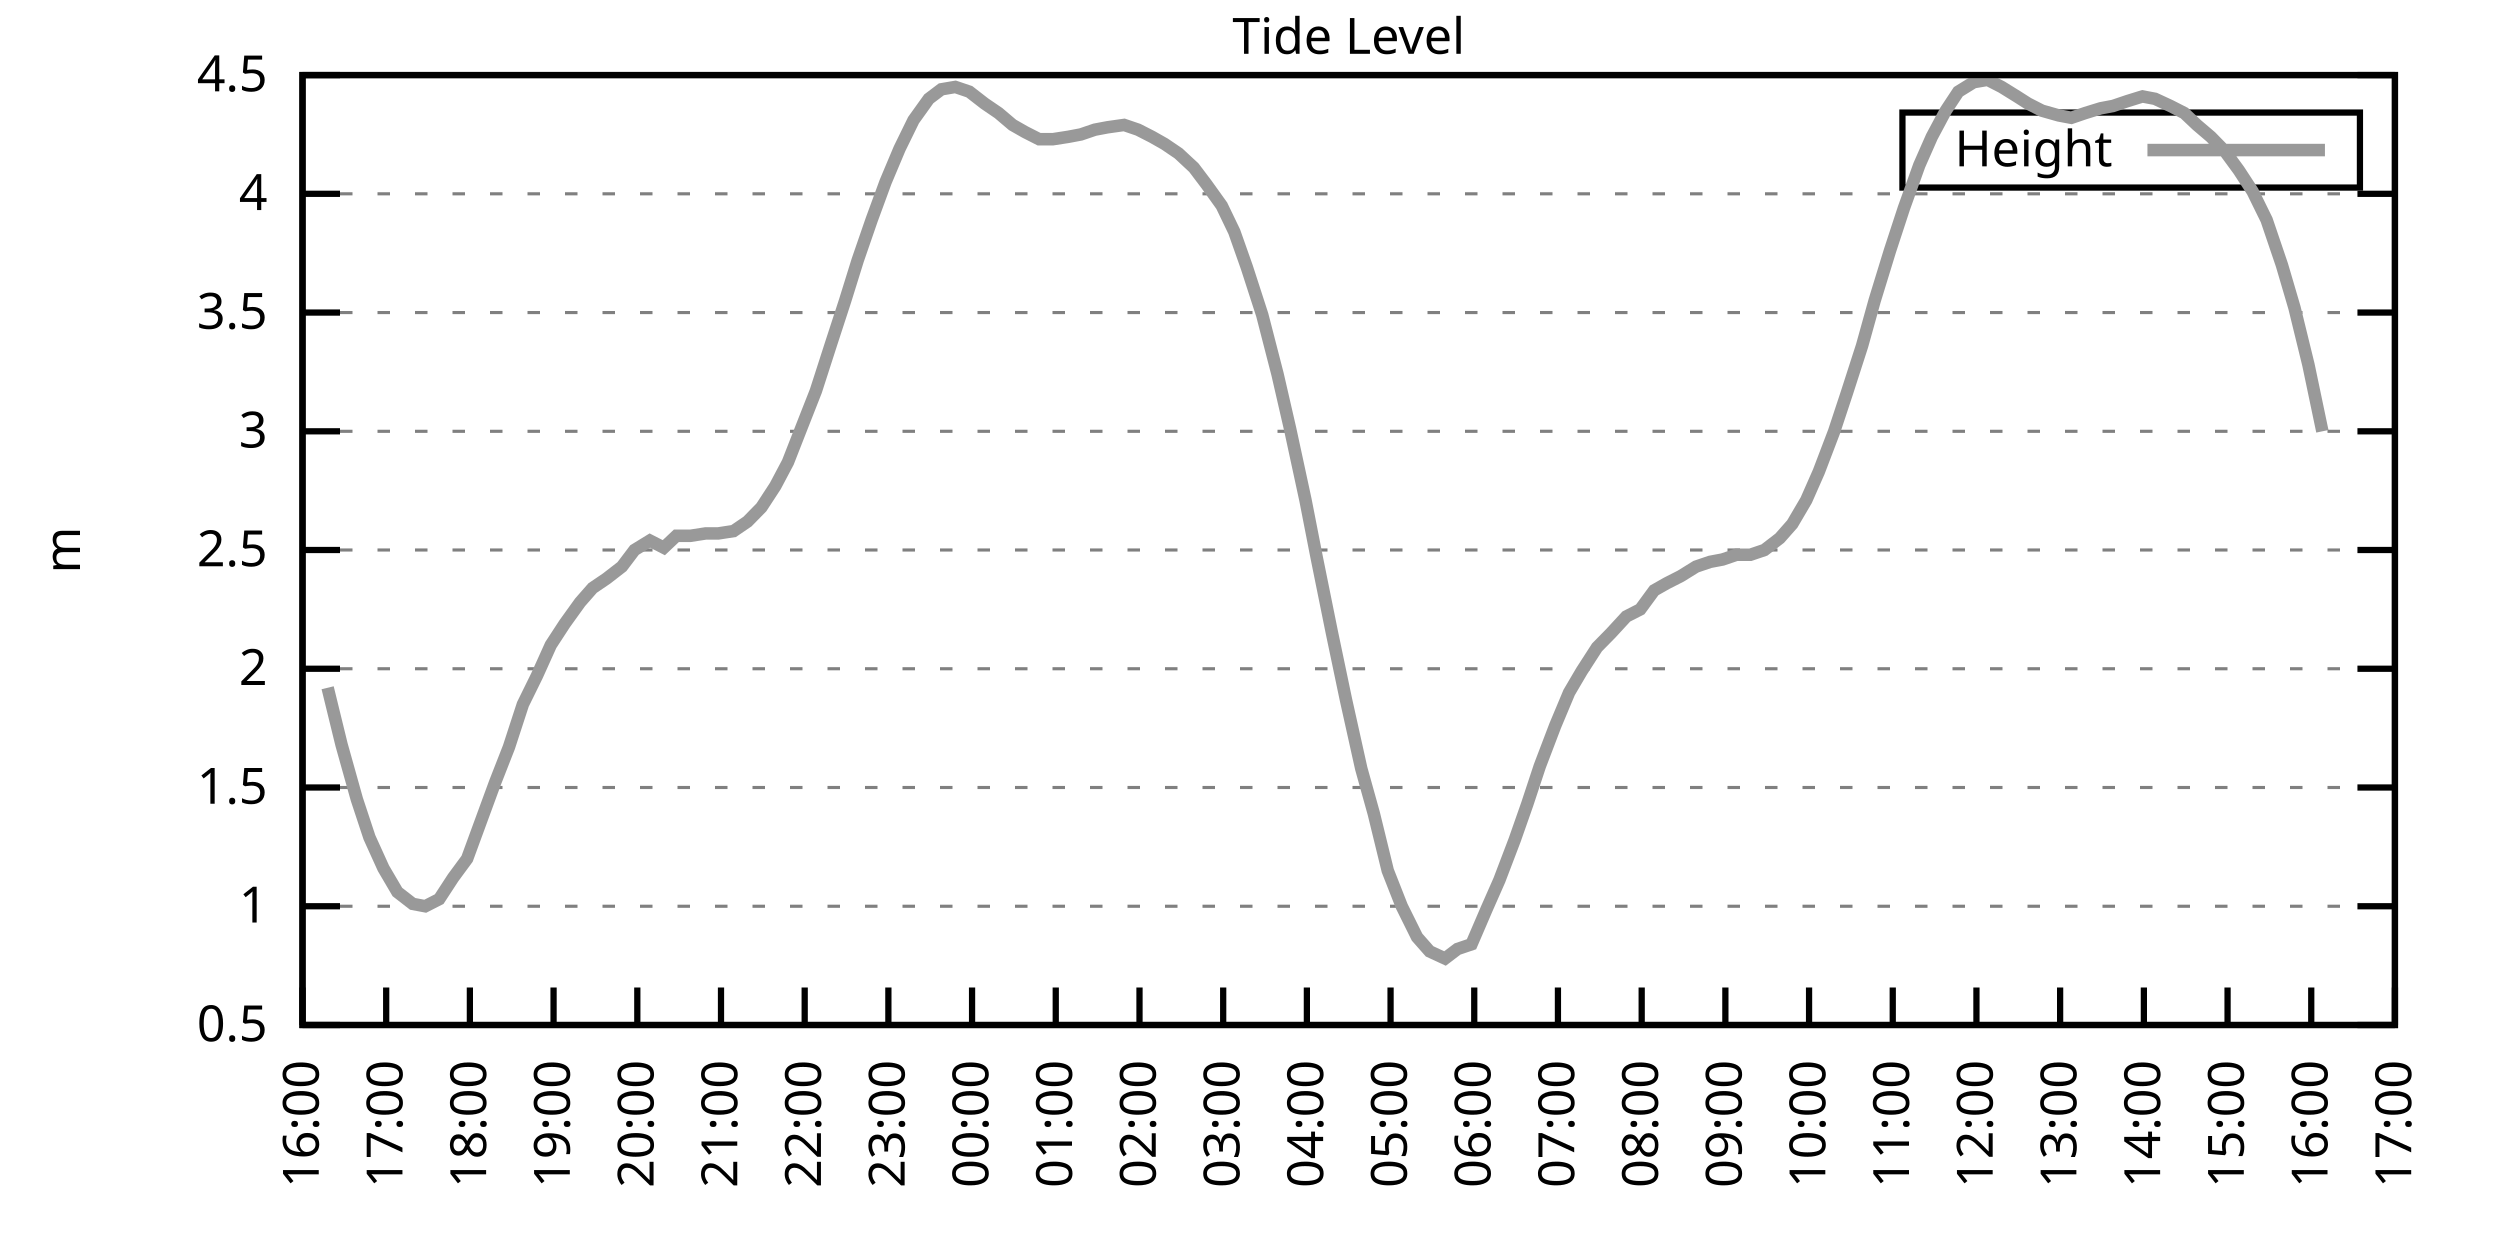
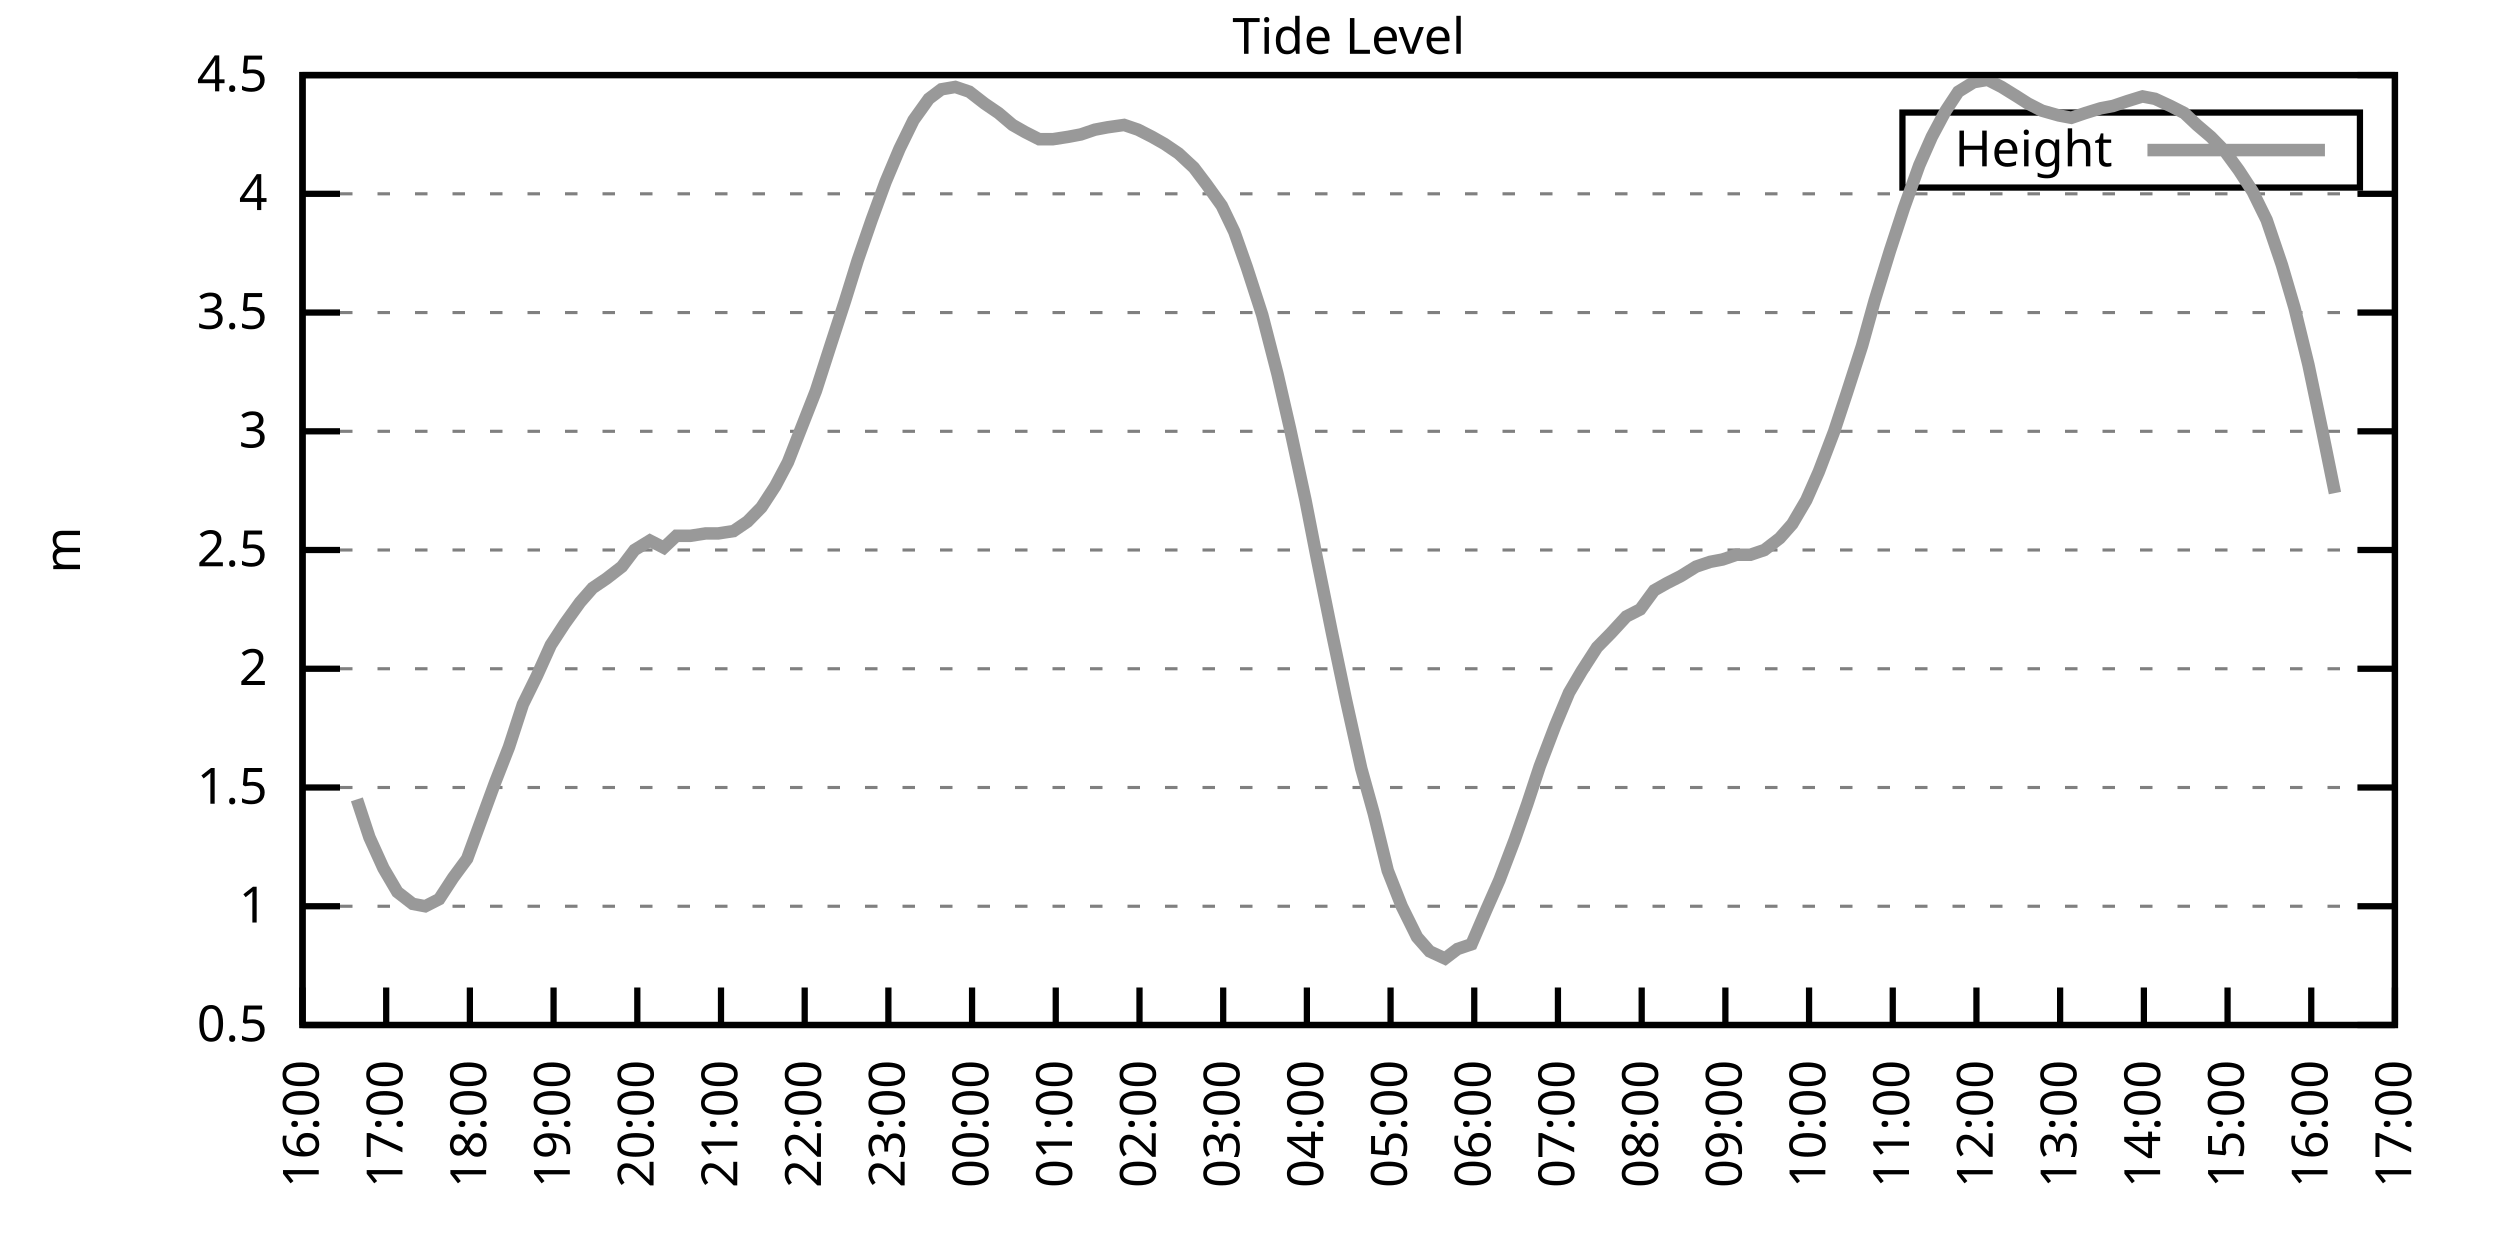
<svg xmlns="http://www.w3.org/2000/svg" xmlns:xlink="http://www.w3.org/1999/xlink" width="400" height="200" viewBox="0 0 400 200">
  <g id="gnuplot_canvas">
    <rect x="0" y="0" width="400" height="200" fill="none" />
    <defs>
      <circle id="gpDot" r="0.5" stroke-width="0.5" stroke="currentColor" />
      <path id="gpPt0" stroke-width="0.333" stroke="currentColor" d="M-1,0 h2 M0,-1 v2" />
      <path id="gpPt1" stroke-width="0.333" stroke="currentColor" d="M-1,-1 L1,1 M1,-1 L-1,1" />
      <path id="gpPt2" stroke-width="0.333" stroke="currentColor" d="M-1,0 L1,0 M0,-1 L0,1 M-1,-1 L1,1 M-1,1 L1,-1" />
      <rect id="gpPt3" stroke-width="0.333" stroke="currentColor" x="-1" y="-1" width="2" height="2" />
      <rect id="gpPt4" stroke-width="0.333" stroke="currentColor" fill="currentColor" x="-1" y="-1" width="2" height="2" />
      <circle id="gpPt5" stroke-width="0.333" stroke="currentColor" cx="0" cy="0" r="1" />
      <use xlink:href="#gpPt5" id="gpPt6" fill="currentColor" stroke="none" />
      <path id="gpPt7" stroke-width="0.333" stroke="currentColor" d="M0,-1.33 L-1.33,0.67 L1.33,0.67 z" />
      <use xlink:href="#gpPt7" id="gpPt8" fill="currentColor" stroke="none" />
      <use xlink:href="#gpPt7" id="gpPt9" stroke="currentColor" transform="rotate(180)" />
      <use xlink:href="#gpPt9" id="gpPt10" fill="currentColor" stroke="none" />
      <use xlink:href="#gpPt3" id="gpPt11" stroke="currentColor" transform="rotate(45)" />
      <use xlink:href="#gpPt11" id="gpPt12" fill="currentColor" stroke="none" />
      <path id="gpPt13" stroke-width="0.333" stroke="currentColor" d="M0,1.330 L1.265,0.411 L0.782,-1.067 L-0.782,-1.076 L-1.265,0.411 z" />
      <use xlink:href="#gpPt13" id="gpPt14" fill="currentColor" stroke="none" />
      <filter id="textbox" filterUnits="objectBoundingBox" x="0" y="0" height="1" width="1">
        <feFlood flood-color="white" flood-opacity="1" result="bgnd" />
        <feComposite in="SourceGraphic" in2="bgnd" operator="atop" />
      </filter>
      <filter id="greybox" filterUnits="objectBoundingBox" x="0" y="0" height="1" width="1">
        <feFlood flood-color="lightgrey" flood-opacity="1" result="grey" />
        <feComposite in="SourceGraphic" in2="grey" operator="atop" />
      </filter>
    </defs>
    <g fill="none" color="white" stroke="currentColor" stroke-width="1.00" stroke-linecap="butt" stroke-linejoin="miter">
</g>
    <g fill="none" color="black" stroke="currentColor" stroke-width="1.00" stroke-linecap="butt" stroke-linejoin="miter">
      <g stroke="none" shape-rendering="crispEdges">
        <polygon fill="rgb(255, 255, 255)" points="48.40,164.00 383.18,164.00 383.18,12.02 48.40,12.02 " />
      </g>
    </g>
    <g fill="none" color="black" stroke="currentColor" stroke-width="1.00" stroke-linecap="butt" stroke-linejoin="miter">
</g>
    <g fill="none" color="black" stroke="black" stroke-width="0.50" stroke-linecap="butt" stroke-linejoin="miter">
</g>
    <g fill="none" color="gray" stroke="currentColor" stroke-width="0.50" stroke-linecap="butt" stroke-linejoin="miter">
      <path stroke="gray" stroke-dasharray="2,4" class="gridline" d="M48.40,164.00 L383.19,164.00  " />
    </g>
    <g fill="none" color="gray" stroke="gray" stroke-width="1.00" stroke-linecap="butt" stroke-linejoin="miter">
</g>
    <g fill="none" color="black" stroke="currentColor" stroke-width="1.00" stroke-linecap="butt" stroke-linejoin="miter">
      <path stroke="black" d="M48.40,164.00 L54.40,164.00 M383.19,164.00 L377.19,164.00  " />
      <g transform="translate(42.80,166.60)" stroke="none" fill="black" font-family="Sans" font-size="8.00" text-anchor="end">
        <text>
          <tspan font-family="Sans"> 0.5</tspan>
        </text>
      </g>
    </g>
    <g fill="none" color="black" stroke="currentColor" stroke-width="1.00" stroke-linecap="butt" stroke-linejoin="miter">
</g>
    <g fill="none" color="black" stroke="black" stroke-width="0.50" stroke-linecap="butt" stroke-linejoin="miter">
</g>
    <g fill="none" color="gray" stroke="currentColor" stroke-width="0.50" stroke-linecap="butt" stroke-linejoin="miter">
      <path stroke="gray" stroke-dasharray="2,4" class="gridline" d="M48.40,145.00 L383.19,145.00  " />
    </g>
    <g fill="none" color="gray" stroke="gray" stroke-width="1.00" stroke-linecap="butt" stroke-linejoin="miter">
</g>
    <g fill="none" color="black" stroke="currentColor" stroke-width="1.00" stroke-linecap="butt" stroke-linejoin="miter">
      <path stroke="black" d="M48.40,145.00 L54.40,145.00 M383.19,145.00 L377.19,145.00  " />
      <g transform="translate(42.80,147.60)" stroke="none" fill="black" font-family="Sans" font-size="8.00" text-anchor="end">
        <text>
          <tspan font-family="Sans"> 1</tspan>
        </text>
      </g>
    </g>
    <g fill="none" color="black" stroke="currentColor" stroke-width="1.00" stroke-linecap="butt" stroke-linejoin="miter">
</g>
    <g fill="none" color="black" stroke="black" stroke-width="0.50" stroke-linecap="butt" stroke-linejoin="miter">
</g>
    <g fill="none" color="gray" stroke="currentColor" stroke-width="0.50" stroke-linecap="butt" stroke-linejoin="miter">
      <path stroke="gray" stroke-dasharray="2,4" class="gridline" d="M48.40,126.00 L383.19,126.00  " />
    </g>
    <g fill="none" color="gray" stroke="gray" stroke-width="1.00" stroke-linecap="butt" stroke-linejoin="miter">
</g>
    <g fill="none" color="black" stroke="currentColor" stroke-width="1.00" stroke-linecap="butt" stroke-linejoin="miter">
      <path stroke="black" d="M48.40,126.00 L54.40,126.00 M383.19,126.00 L377.19,126.00  " />
      <g transform="translate(42.80,128.60)" stroke="none" fill="black" font-family="Sans" font-size="8.00" text-anchor="end">
        <text>
          <tspan font-family="Sans"> 1.5</tspan>
        </text>
      </g>
    </g>
    <g fill="none" color="black" stroke="currentColor" stroke-width="1.00" stroke-linecap="butt" stroke-linejoin="miter">
</g>
    <g fill="none" color="black" stroke="black" stroke-width="0.50" stroke-linecap="butt" stroke-linejoin="miter">
</g>
    <g fill="none" color="gray" stroke="currentColor" stroke-width="0.50" stroke-linecap="butt" stroke-linejoin="miter">
      <path stroke="gray" stroke-dasharray="2,4" class="gridline" d="M48.40,107.00 L383.19,107.00  " />
    </g>
    <g fill="none" color="gray" stroke="gray" stroke-width="1.00" stroke-linecap="butt" stroke-linejoin="miter">
</g>
    <g fill="none" color="black" stroke="currentColor" stroke-width="1.00" stroke-linecap="butt" stroke-linejoin="miter">
      <path stroke="black" d="M48.40,107.00 L54.40,107.00 M383.19,107.00 L377.19,107.00  " />
      <g transform="translate(42.80,109.60)" stroke="none" fill="black" font-family="Sans" font-size="8.00" text-anchor="end">
        <text>
          <tspan font-family="Sans"> 2</tspan>
        </text>
      </g>
    </g>
    <g fill="none" color="black" stroke="currentColor" stroke-width="1.00" stroke-linecap="butt" stroke-linejoin="miter">
</g>
    <g fill="none" color="black" stroke="black" stroke-width="0.50" stroke-linecap="butt" stroke-linejoin="miter">
</g>
    <g fill="none" color="gray" stroke="currentColor" stroke-width="0.50" stroke-linecap="butt" stroke-linejoin="miter">
      <path stroke="gray" stroke-dasharray="2,4" class="gridline" d="M48.40,88.00 L383.19,88.00  " />
    </g>
    <g fill="none" color="gray" stroke="gray" stroke-width="1.00" stroke-linecap="butt" stroke-linejoin="miter">
</g>
    <g fill="none" color="black" stroke="currentColor" stroke-width="1.00" stroke-linecap="butt" stroke-linejoin="miter">
      <path stroke="black" d="M48.40,88.00 L54.40,88.00 M383.19,88.00 L377.19,88.00  " />
      <g transform="translate(42.80,90.60)" stroke="none" fill="black" font-family="Sans" font-size="8.00" text-anchor="end">
        <text>
          <tspan font-family="Sans"> 2.5</tspan>
        </text>
      </g>
    </g>
    <g fill="none" color="black" stroke="currentColor" stroke-width="1.00" stroke-linecap="butt" stroke-linejoin="miter">
</g>
    <g fill="none" color="black" stroke="black" stroke-width="0.50" stroke-linecap="butt" stroke-linejoin="miter">
</g>
    <g fill="none" color="gray" stroke="currentColor" stroke-width="0.50" stroke-linecap="butt" stroke-linejoin="miter">
      <path stroke="gray" stroke-dasharray="2,4" class="gridline" d="M48.40,69.01 L383.19,69.01  " />
    </g>
    <g fill="none" color="gray" stroke="gray" stroke-width="1.00" stroke-linecap="butt" stroke-linejoin="miter">
</g>
    <g fill="none" color="black" stroke="currentColor" stroke-width="1.00" stroke-linecap="butt" stroke-linejoin="miter">
      <path stroke="black" d="M48.40,69.01 L54.40,69.01 M383.19,69.01 L377.19,69.01  " />
      <g transform="translate(42.80,71.61)" stroke="none" fill="black" font-family="Sans" font-size="8.00" text-anchor="end">
        <text>
          <tspan font-family="Sans"> 3</tspan>
        </text>
      </g>
    </g>
    <g fill="none" color="black" stroke="currentColor" stroke-width="1.00" stroke-linecap="butt" stroke-linejoin="miter">
</g>
    <g fill="none" color="black" stroke="black" stroke-width="0.50" stroke-linecap="butt" stroke-linejoin="miter">
</g>
    <g fill="none" color="gray" stroke="currentColor" stroke-width="0.50" stroke-linecap="butt" stroke-linejoin="miter">
      <path stroke="gray" stroke-dasharray="2,4" class="gridline" d="M48.40,50.01 L383.19,50.01  " />
    </g>
    <g fill="none" color="gray" stroke="gray" stroke-width="1.00" stroke-linecap="butt" stroke-linejoin="miter">
</g>
    <g fill="none" color="black" stroke="currentColor" stroke-width="1.00" stroke-linecap="butt" stroke-linejoin="miter">
      <path stroke="black" d="M48.40,50.01 L54.40,50.01 M383.19,50.01 L377.19,50.01  " />
      <g transform="translate(42.80,52.61)" stroke="none" fill="black" font-family="Sans" font-size="8.00" text-anchor="end">
        <text>
          <tspan font-family="Sans"> 3.5</tspan>
        </text>
      </g>
    </g>
    <g fill="none" color="black" stroke="currentColor" stroke-width="1.00" stroke-linecap="butt" stroke-linejoin="miter">
</g>
    <g fill="none" color="black" stroke="black" stroke-width="0.50" stroke-linecap="butt" stroke-linejoin="miter">
</g>
    <g fill="none" color="gray" stroke="currentColor" stroke-width="0.50" stroke-linecap="butt" stroke-linejoin="miter">
      <path stroke="gray" stroke-dasharray="2,4" class="gridline" d="M48.40,31.01 L383.19,31.01  " />
    </g>
    <g fill="none" color="gray" stroke="gray" stroke-width="1.00" stroke-linecap="butt" stroke-linejoin="miter">
</g>
    <g fill="none" color="black" stroke="currentColor" stroke-width="1.00" stroke-linecap="butt" stroke-linejoin="miter">
      <path stroke="black" d="M48.40,31.01 L54.40,31.01 M383.19,31.01 L377.19,31.01  " />
      <g transform="translate(42.80,33.61)" stroke="none" fill="black" font-family="Sans" font-size="8.00" text-anchor="end">
        <text>
          <tspan font-family="Sans"> 4</tspan>
        </text>
      </g>
    </g>
    <g fill="none" color="black" stroke="currentColor" stroke-width="1.00" stroke-linecap="butt" stroke-linejoin="miter">
</g>
    <g fill="none" color="black" stroke="black" stroke-width="0.50" stroke-linecap="butt" stroke-linejoin="miter">
</g>
    <g fill="none" color="gray" stroke="currentColor" stroke-width="0.50" stroke-linecap="butt" stroke-linejoin="miter">
      <path stroke="gray" stroke-dasharray="2,4" class="gridline" d="M48.40,12.01 L383.19,12.01  " />
    </g>
    <g fill="none" color="gray" stroke="gray" stroke-width="1.00" stroke-linecap="butt" stroke-linejoin="miter">
</g>
    <g fill="none" color="black" stroke="currentColor" stroke-width="1.00" stroke-linecap="butt" stroke-linejoin="miter">
      <path stroke="black" d="M48.40,12.01 L54.40,12.01 M383.19,12.01 L377.19,12.01  " />
      <g transform="translate(42.80,14.61)" stroke="none" fill="black" font-family="Sans" font-size="8.00" text-anchor="end">
        <text>
          <tspan font-family="Sans"> 4.5</tspan>
        </text>
      </g>
    </g>
    <g fill="none" color="black" stroke="currentColor" stroke-width="1.00" stroke-linecap="butt" stroke-linejoin="miter">
      <path stroke="black" d="M48.40,164.00 L48.40,158.00  " />
      <g transform="translate(51.00,169.60) rotate(270.00)" stroke="none" fill="black" font-family="Sans" font-size="8.00" text-anchor="end">
        <text>
          <tspan font-family="Sans">16:00</tspan>
        </text>
      </g>
    </g>
    <g fill="none" color="black" stroke="currentColor" stroke-width="1.00" stroke-linecap="butt" stroke-linejoin="miter">
      <path stroke="black" d="M61.79,164.00 L61.79,158.00  " />
      <g transform="translate(64.39,169.60) rotate(270.00)" stroke="none" fill="black" font-family="Sans" font-size="8.00" text-anchor="end">
        <text>
          <tspan font-family="Sans">17:00</tspan>
        </text>
      </g>
    </g>
    <g fill="none" color="black" stroke="currentColor" stroke-width="1.00" stroke-linecap="butt" stroke-linejoin="miter">
      <path stroke="black" d="M75.18,164.00 L75.18,158.00  " />
      <g transform="translate(77.78,169.60) rotate(270.00)" stroke="none" fill="black" font-family="Sans" font-size="8.00" text-anchor="end">
        <text>
          <tspan font-family="Sans">18:00</tspan>
        </text>
      </g>
    </g>
    <g fill="none" color="black" stroke="currentColor" stroke-width="1.00" stroke-linecap="butt" stroke-linejoin="miter">
      <path stroke="black" d="M88.57,164.00 L88.57,158.00  " />
      <g transform="translate(91.17,169.60) rotate(270.00)" stroke="none" fill="black" font-family="Sans" font-size="8.00" text-anchor="end">
        <text>
          <tspan font-family="Sans">19:00</tspan>
        </text>
      </g>
    </g>
    <g fill="none" color="black" stroke="currentColor" stroke-width="1.00" stroke-linecap="butt" stroke-linejoin="miter">
      <path stroke="black" d="M101.97,164.00 L101.97,158.00  " />
      <g transform="translate(104.57,169.60) rotate(270.00)" stroke="none" fill="black" font-family="Sans" font-size="8.00" text-anchor="end">
        <text>
          <tspan font-family="Sans">20:00</tspan>
        </text>
      </g>
    </g>
    <g fill="none" color="black" stroke="currentColor" stroke-width="1.00" stroke-linecap="butt" stroke-linejoin="miter">
      <path stroke="black" d="M115.36,164.00 L115.36,158.00  " />
      <g transform="translate(117.96,169.60) rotate(270.00)" stroke="none" fill="black" font-family="Sans" font-size="8.00" text-anchor="end">
        <text>
          <tspan font-family="Sans">21:00</tspan>
        </text>
      </g>
    </g>
    <g fill="none" color="black" stroke="currentColor" stroke-width="1.00" stroke-linecap="butt" stroke-linejoin="miter">
      <path stroke="black" d="M128.75,164.00 L128.75,158.00  " />
      <g transform="translate(131.35,169.60) rotate(270.00)" stroke="none" fill="black" font-family="Sans" font-size="8.00" text-anchor="end">
        <text>
          <tspan font-family="Sans">22:00</tspan>
        </text>
      </g>
    </g>
    <g fill="none" color="black" stroke="currentColor" stroke-width="1.00" stroke-linecap="butt" stroke-linejoin="miter">
      <path stroke="black" d="M142.14,164.00 L142.14,158.00  " />
      <g transform="translate(144.74,169.60) rotate(270.00)" stroke="none" fill="black" font-family="Sans" font-size="8.00" text-anchor="end">
        <text>
          <tspan font-family="Sans">23:00</tspan>
        </text>
      </g>
    </g>
    <g fill="none" color="black" stroke="currentColor" stroke-width="1.00" stroke-linecap="butt" stroke-linejoin="miter">
      <path stroke="black" d="M155.53,164.00 L155.53,158.00  " />
      <g transform="translate(158.13,169.60) rotate(270.00)" stroke="none" fill="black" font-family="Sans" font-size="8.00" text-anchor="end">
        <text>
          <tspan font-family="Sans">00:00</tspan>
        </text>
      </g>
    </g>
    <g fill="none" color="black" stroke="currentColor" stroke-width="1.00" stroke-linecap="butt" stroke-linejoin="miter">
      <path stroke="black" d="M168.92,164.00 L168.92,158.00  " />
      <g transform="translate(171.52,169.60) rotate(270.00)" stroke="none" fill="black" font-family="Sans" font-size="8.00" text-anchor="end">
        <text>
          <tspan font-family="Sans">01:00</tspan>
        </text>
      </g>
    </g>
    <g fill="none" color="black" stroke="currentColor" stroke-width="1.00" stroke-linecap="butt" stroke-linejoin="miter">
      <path stroke="black" d="M182.32,164.00 L182.32,158.00  " />
      <g transform="translate(184.92,169.60) rotate(270.00)" stroke="none" fill="black" font-family="Sans" font-size="8.00" text-anchor="end">
        <text>
          <tspan font-family="Sans">02:00</tspan>
        </text>
      </g>
    </g>
    <g fill="none" color="black" stroke="currentColor" stroke-width="1.00" stroke-linecap="butt" stroke-linejoin="miter">
      <path stroke="black" d="M195.71,164.00 L195.71,158.00  " />
      <g transform="translate(198.31,169.60) rotate(270.00)" stroke="none" fill="black" font-family="Sans" font-size="8.00" text-anchor="end">
        <text>
          <tspan font-family="Sans">03:00</tspan>
        </text>
      </g>
    </g>
    <g fill="none" color="black" stroke="currentColor" stroke-width="1.00" stroke-linecap="butt" stroke-linejoin="miter">
      <path stroke="black" d="M209.10,164.00 L209.10,158.00  " />
      <g transform="translate(211.70,169.60) rotate(270.00)" stroke="none" fill="black" font-family="Sans" font-size="8.00" text-anchor="end">
        <text>
          <tspan font-family="Sans">04:00</tspan>
        </text>
      </g>
    </g>
    <g fill="none" color="black" stroke="currentColor" stroke-width="1.00" stroke-linecap="butt" stroke-linejoin="miter">
      <path stroke="black" d="M222.49,164.00 L222.49,158.00  " />
      <g transform="translate(225.09,169.60) rotate(270.00)" stroke="none" fill="black" font-family="Sans" font-size="8.00" text-anchor="end">
        <text>
          <tspan font-family="Sans">05:00</tspan>
        </text>
      </g>
    </g>
    <g fill="none" color="black" stroke="currentColor" stroke-width="1.00" stroke-linecap="butt" stroke-linejoin="miter">
      <path stroke="black" d="M235.88,164.00 L235.88,158.00  " />
      <g transform="translate(238.48,169.60) rotate(270.00)" stroke="none" fill="black" font-family="Sans" font-size="8.00" text-anchor="end">
        <text>
          <tspan font-family="Sans">06:00</tspan>
        </text>
      </g>
    </g>
    <g fill="none" color="black" stroke="currentColor" stroke-width="1.00" stroke-linecap="butt" stroke-linejoin="miter">
      <path stroke="black" d="M249.27,164.00 L249.27,158.00  " />
      <g transform="translate(251.87,169.60) rotate(270.00)" stroke="none" fill="black" font-family="Sans" font-size="8.00" text-anchor="end">
        <text>
          <tspan font-family="Sans">07:00</tspan>
        </text>
      </g>
    </g>
    <g fill="none" color="black" stroke="currentColor" stroke-width="1.00" stroke-linecap="butt" stroke-linejoin="miter">
      <path stroke="black" d="M262.67,164.00 L262.67,158.00  " />
      <g transform="translate(265.27,169.60) rotate(270.00)" stroke="none" fill="black" font-family="Sans" font-size="8.00" text-anchor="end">
        <text>
          <tspan font-family="Sans">08:00</tspan>
        </text>
      </g>
    </g>
    <g fill="none" color="black" stroke="currentColor" stroke-width="1.00" stroke-linecap="butt" stroke-linejoin="miter">
      <path stroke="black" d="M276.06,164.00 L276.06,158.00  " />
      <g transform="translate(278.66,169.60) rotate(270.00)" stroke="none" fill="black" font-family="Sans" font-size="8.00" text-anchor="end">
        <text>
          <tspan font-family="Sans">09:00</tspan>
        </text>
      </g>
    </g>
    <g fill="none" color="black" stroke="currentColor" stroke-width="1.00" stroke-linecap="butt" stroke-linejoin="miter">
      <path stroke="black" d="M289.45,164.00 L289.45,158.00  " />
      <g transform="translate(292.05,169.60) rotate(270.00)" stroke="none" fill="black" font-family="Sans" font-size="8.00" text-anchor="end">
        <text>
          <tspan font-family="Sans">10:00</tspan>
        </text>
      </g>
    </g>
    <g fill="none" color="black" stroke="currentColor" stroke-width="1.00" stroke-linecap="butt" stroke-linejoin="miter">
      <path stroke="black" d="M302.84,164.00 L302.84,158.00  " />
      <g transform="translate(305.44,169.60) rotate(270.00)" stroke="none" fill="black" font-family="Sans" font-size="8.00" text-anchor="end">
        <text>
          <tspan font-family="Sans">11:00</tspan>
        </text>
      </g>
    </g>
    <g fill="none" color="black" stroke="currentColor" stroke-width="1.00" stroke-linecap="butt" stroke-linejoin="miter">
      <path stroke="black" d="M316.23,164.00 L316.23,158.00  " />
      <g transform="translate(318.83,169.60) rotate(270.00)" stroke="none" fill="black" font-family="Sans" font-size="8.00" text-anchor="end">
        <text>
          <tspan font-family="Sans">12:00</tspan>
        </text>
      </g>
    </g>
    <g fill="none" color="black" stroke="currentColor" stroke-width="1.00" stroke-linecap="butt" stroke-linejoin="miter">
      <path stroke="black" d="M329.62,164.00 L329.62,158.00  " />
      <g transform="translate(332.22,169.60) rotate(270.00)" stroke="none" fill="black" font-family="Sans" font-size="8.00" text-anchor="end">
        <text>
          <tspan font-family="Sans">13:00</tspan>
        </text>
      </g>
    </g>
    <g fill="none" color="black" stroke="currentColor" stroke-width="1.00" stroke-linecap="butt" stroke-linejoin="miter">
      <path stroke="black" d="M343.02,164.00 L343.02,158.00  " />
      <g transform="translate(345.62,169.60) rotate(270.00)" stroke="none" fill="black" font-family="Sans" font-size="8.00" text-anchor="end">
        <text>
          <tspan font-family="Sans">14:00</tspan>
        </text>
      </g>
    </g>
    <g fill="none" color="black" stroke="currentColor" stroke-width="1.00" stroke-linecap="butt" stroke-linejoin="miter">
      <path stroke="black" d="M356.41,164.00 L356.41,158.00  " />
      <g transform="translate(359.01,169.60) rotate(270.00)" stroke="none" fill="black" font-family="Sans" font-size="8.00" text-anchor="end">
        <text>
          <tspan font-family="Sans">15:00</tspan>
        </text>
      </g>
    </g>
    <g fill="none" color="black" stroke="currentColor" stroke-width="1.00" stroke-linecap="butt" stroke-linejoin="miter">
      <path stroke="black" d="M369.80,164.00 L369.80,158.00  " />
      <g transform="translate(372.40,169.60) rotate(270.00)" stroke="none" fill="black" font-family="Sans" font-size="8.00" text-anchor="end">
        <text>
          <tspan font-family="Sans">16:00</tspan>
        </text>
      </g>
    </g>
    <g fill="none" color="black" stroke="currentColor" stroke-width="1.00" stroke-linecap="butt" stroke-linejoin="miter">
      <path stroke="black" d="M383.19,164.00 L383.19,158.00  " />
      <g transform="translate(385.79,169.60) rotate(270.00)" stroke="none" fill="black" font-family="Sans" font-size="8.00" text-anchor="end">
        <text>
          <tspan font-family="Sans">17:00</tspan>
        </text>
      </g>
    </g>
    <g fill="none" color="black" stroke="currentColor" stroke-width="1.00" stroke-linecap="butt" stroke-linejoin="miter">
</g>
    <g fill="none" color="black" stroke="currentColor" stroke-width="1.00" stroke-linecap="butt" stroke-linejoin="miter">
      <path stroke="black" d="M48.40,12.01 L48.40,164.00 L383.19,164.00 L383.19,12.01 L48.40,12.01 Z  " />
    </g>
    <g fill="none" color="black" stroke="currentColor" stroke-width="1.00" stroke-linecap="butt" stroke-linejoin="miter">
</g>
    <g fill="none" color="black" stroke="currentColor" stroke-width="1.00" stroke-linecap="butt" stroke-linejoin="miter">
      <path stroke="black" d="M304.39,30.01 L304.39,18.01 L377.59,18.01 L377.59,30.01 L304.39,30.01 Z  " />
    </g>
    <g id="Tide_level_plot_1">
      <g fill="none" color="white" stroke="black" stroke-width="2.00" stroke-linecap="butt" stroke-linejoin="miter">
</g>
      <g fill="none" color="black" stroke="currentColor" stroke-width="2.00" stroke-linecap="butt" stroke-linejoin="miter">
        <g transform="translate(337.99,26.61)" stroke="none" fill="black" font-family="Sans" font-size="8.00" text-anchor="end">
          <text>
            <tspan font-family="Sans">Height</tspan>
          </text>
        </g>
      </g>
      <g fill="none" color="black" stroke="currentColor" stroke-width="2.00" stroke-linecap="butt" stroke-linejoin="miter">
-         <path stroke="rgb(153, 153, 153)" d="M343.59,24.01 L371.99,24.01 M52.42,110.04 L54.65,119.16 L57.10,127.90 L59.11,133.98 L61.35,138.92 L63.58,142.72   L66.03,144.62 L68.04,145.00 L70.27,143.86 L72.50,140.44 L74.74,137.40 L76.97,131.32 L79.20,125.24 L81.43,119.54   L83.66,112.70 L85.90,108.14 L88.13,103.20 L90.36,99.78 L92.82,96.36 L94.82,94.08 L97.06,92.56 L99.51,90.66   L101.52,88.00 L103.98,86.49 L106.21,87.63 L108.22,85.73 L110.45,85.73 L112.90,85.35 L114.91,85.35 L117.37,84.97   L119.60,83.45 L121.83,81.17 L124.06,77.75 L126.07,73.95 L128.30,68.25 L130.54,62.55 L132.99,54.95 L135.22,48.11   L137.23,41.65 L139.46,35.19 L141.69,29.11 L143.93,23.79 L146.16,19.23 L148.61,15.81 L150.62,14.29 L152.85,13.91   L155.09,14.67 L157.54,16.57 L159.77,18.09 L162.01,19.99 L164.01,21.13 L166.25,22.27 L168.48,22.27 L170.93,21.89   L172.94,21.51 L175.17,20.75 L177.18,20.37 L179.86,19.99 L182.09,20.75 L184.32,21.89 L186.33,23.03 L188.57,24.55   L191.02,26.83 L193.03,29.49 L195.48,32.91 L197.49,37.09 L199.50,42.79 L201.96,50.39 L204.41,59.89 L206.42,68.63   L208.88,80.03 L210.66,89.14 L213.12,101.30 L215.35,111.94 L217.80,122.96 L219.81,130.18 L222.04,139.30 L224.28,145.00   L226.73,149.94 L228.74,152.22 L231.20,153.36 L233.20,151.84 L235.44,151.08 L237.89,145.38 L239.90,140.82 L242.36,134.36   L244.36,128.66 L246.37,122.58 L248.83,116.12 L251.06,110.80 L253.07,107.38 L255.52,103.58 L257.76,101.30 L260.21,98.64   L262.44,97.50 L264.67,94.46 L266.68,93.32 L268.92,92.18 L271.37,90.66 L273.60,89.90 L275.61,89.52 L277.84,88.76   L280.07,88.76 L282.31,88.00 L284.76,86.11 L286.77,83.83 L289.00,80.03 L291.01,75.47 L293.47,69.01 L295.48,62.93   L297.93,55.33 L299.94,48.11 L302.39,40.13 L304.63,33.29 L307.08,26.45 L309.09,21.89 L311.32,17.71 L313.33,14.67   L315.79,13.15 L318.02,12.77 L320.25,13.91 L322.70,15.43 L324.49,16.57 L326.72,17.71 L329.40,18.47 L331.41,18.85   L333.64,18.09 L336.10,17.33 L338.10,16.95 L340.34,16.19 L342.79,15.43 L344.80,15.81 L347.26,16.95 L349.49,18.09   L351.50,19.99 L353.73,21.89 L355.96,24.17 L358.19,27.21 L360.42,30.63 L362.66,35.19 L365.11,42.41 L367.12,49.25   L369.35,58.37 L371.58,69.01  " />
+         <path stroke="rgb(153, 153, 153)" d="M343.59,24.01 L371.99,24.01 M57.10,127.90 L59.11,133.98 L61.35,138.92 L63.58,142.72 L66.03,144.62 L68.04,145.00   L70.27,143.86 L72.50,140.44 L74.74,137.40 L76.97,131.32 L79.20,125.24 L81.43,119.54 L83.66,112.70 L85.90,108.14   L88.13,103.20 L90.36,99.78 L92.82,96.36 L94.82,94.08 L97.06,92.56 L99.51,90.66 L101.52,88.00 L103.98,86.49   L106.21,87.63 L108.22,85.73 L110.45,85.73 L112.90,85.35 L114.91,85.35 L117.37,84.97 L119.60,83.45 L121.83,81.17   L124.06,77.75 L126.07,73.95 L128.30,68.25 L130.54,62.55 L132.99,54.95 L135.22,48.11 L137.23,41.65 L139.46,35.19   L141.69,29.11 L143.93,23.79 L146.16,19.23 L148.61,15.81 L150.62,14.29 L152.85,13.91 L155.09,14.67 L157.54,16.57   L159.77,18.09 L162.01,19.99 L164.01,21.13 L166.25,22.27 L168.48,22.27 L170.93,21.89 L172.94,21.51 L175.17,20.75   L177.18,20.37 L179.86,19.99 L182.09,20.75 L184.32,21.89 L186.33,23.03 L188.57,24.55 L191.02,26.83 L193.03,29.49   L195.48,32.91 L197.49,37.09 L199.50,42.79 L201.96,50.39 L204.41,59.89 L206.42,68.63 L208.88,80.03 L210.66,89.14   L213.12,101.30 L215.35,111.94 L217.80,122.96 L219.81,130.18 L222.04,139.30 L224.28,145.00 L226.73,149.94 L228.74,152.22   L231.20,153.36 L233.20,151.84 L235.44,151.08 L237.89,145.38 L239.90,140.82 L242.36,134.36 L244.36,128.66 L246.37,122.58   L248.83,116.12 L251.06,110.80 L253.07,107.38 L255.52,103.58 L257.76,101.30 L260.21,98.64 L262.44,97.50 L264.67,94.46   L266.68,93.32 L268.92,92.18 L271.37,90.66 L273.60,89.90 L275.61,89.52 L277.84,88.76 L280.07,88.76 L282.31,88.00   L284.76,86.11 L286.77,83.83 L289.00,80.03 L291.01,75.47 L293.47,69.01 L295.48,62.93 L297.93,55.33 L299.94,48.11   L302.39,40.13 L304.63,33.29 L307.08,26.45 L309.09,21.89 L311.32,17.71 L313.33,14.67 L315.79,13.15 L318.02,12.77   L320.25,13.91 L322.70,15.43 L324.49,16.57 L326.72,17.71 L329.40,18.47 L331.41,18.85 L333.64,18.09 L336.10,17.33   L338.10,16.95 L340.34,16.19 L342.79,15.43 L344.80,15.81 L347.26,16.95 L349.49,18.09 L351.50,19.99 L353.73,21.89   L355.96,24.17 L358.19,27.21 L360.42,30.63 L362.66,35.19 L365.11,42.41 L367.12,49.25 L369.35,58.37 L371.58,69.01   L373.59,78.89  " />
      </g>
    </g>
    <g fill="none" color="black" stroke="currentColor" stroke-width="2.00" stroke-linecap="butt" stroke-linejoin="miter">
</g>
    <g fill="none" color="black" stroke="black" stroke-width="1.00" stroke-linecap="butt" stroke-linejoin="miter">
</g>
    <g fill="none" color="black" stroke="currentColor" stroke-width="1.00" stroke-linecap="butt" stroke-linejoin="miter">
      <path stroke="black" d="M48.40,12.01 L48.40,164.00 L383.19,164.00 L383.19,12.01 L48.40,12.01 Z  " />
      <g transform="translate(12.80,88.01) rotate(270.00)" stroke="none" fill="black" font-family="Sans" font-size="8.00" text-anchor="middle">
        <text>
          <tspan font-family="Sans">m</tspan>
        </text>
      </g>
    </g>
    <g fill="none" color="black" stroke="currentColor" stroke-width="1.00" stroke-linecap="butt" stroke-linejoin="miter">
</g>
    <g fill="none" color="black" stroke="currentColor" stroke-width="1.00" stroke-linecap="butt" stroke-linejoin="miter">
      <g transform="translate(215.79,8.61)" stroke="none" fill="black" font-family="Sans" font-size="8.00" text-anchor="middle">
        <text>
          <tspan font-family="Sans">Tide Level</tspan>
        </text>
      </g>
    </g>
    <g fill="none" color="black" stroke="currentColor" stroke-width="1.00" stroke-linecap="butt" stroke-linejoin="miter">
</g>
  </g>
</svg>
